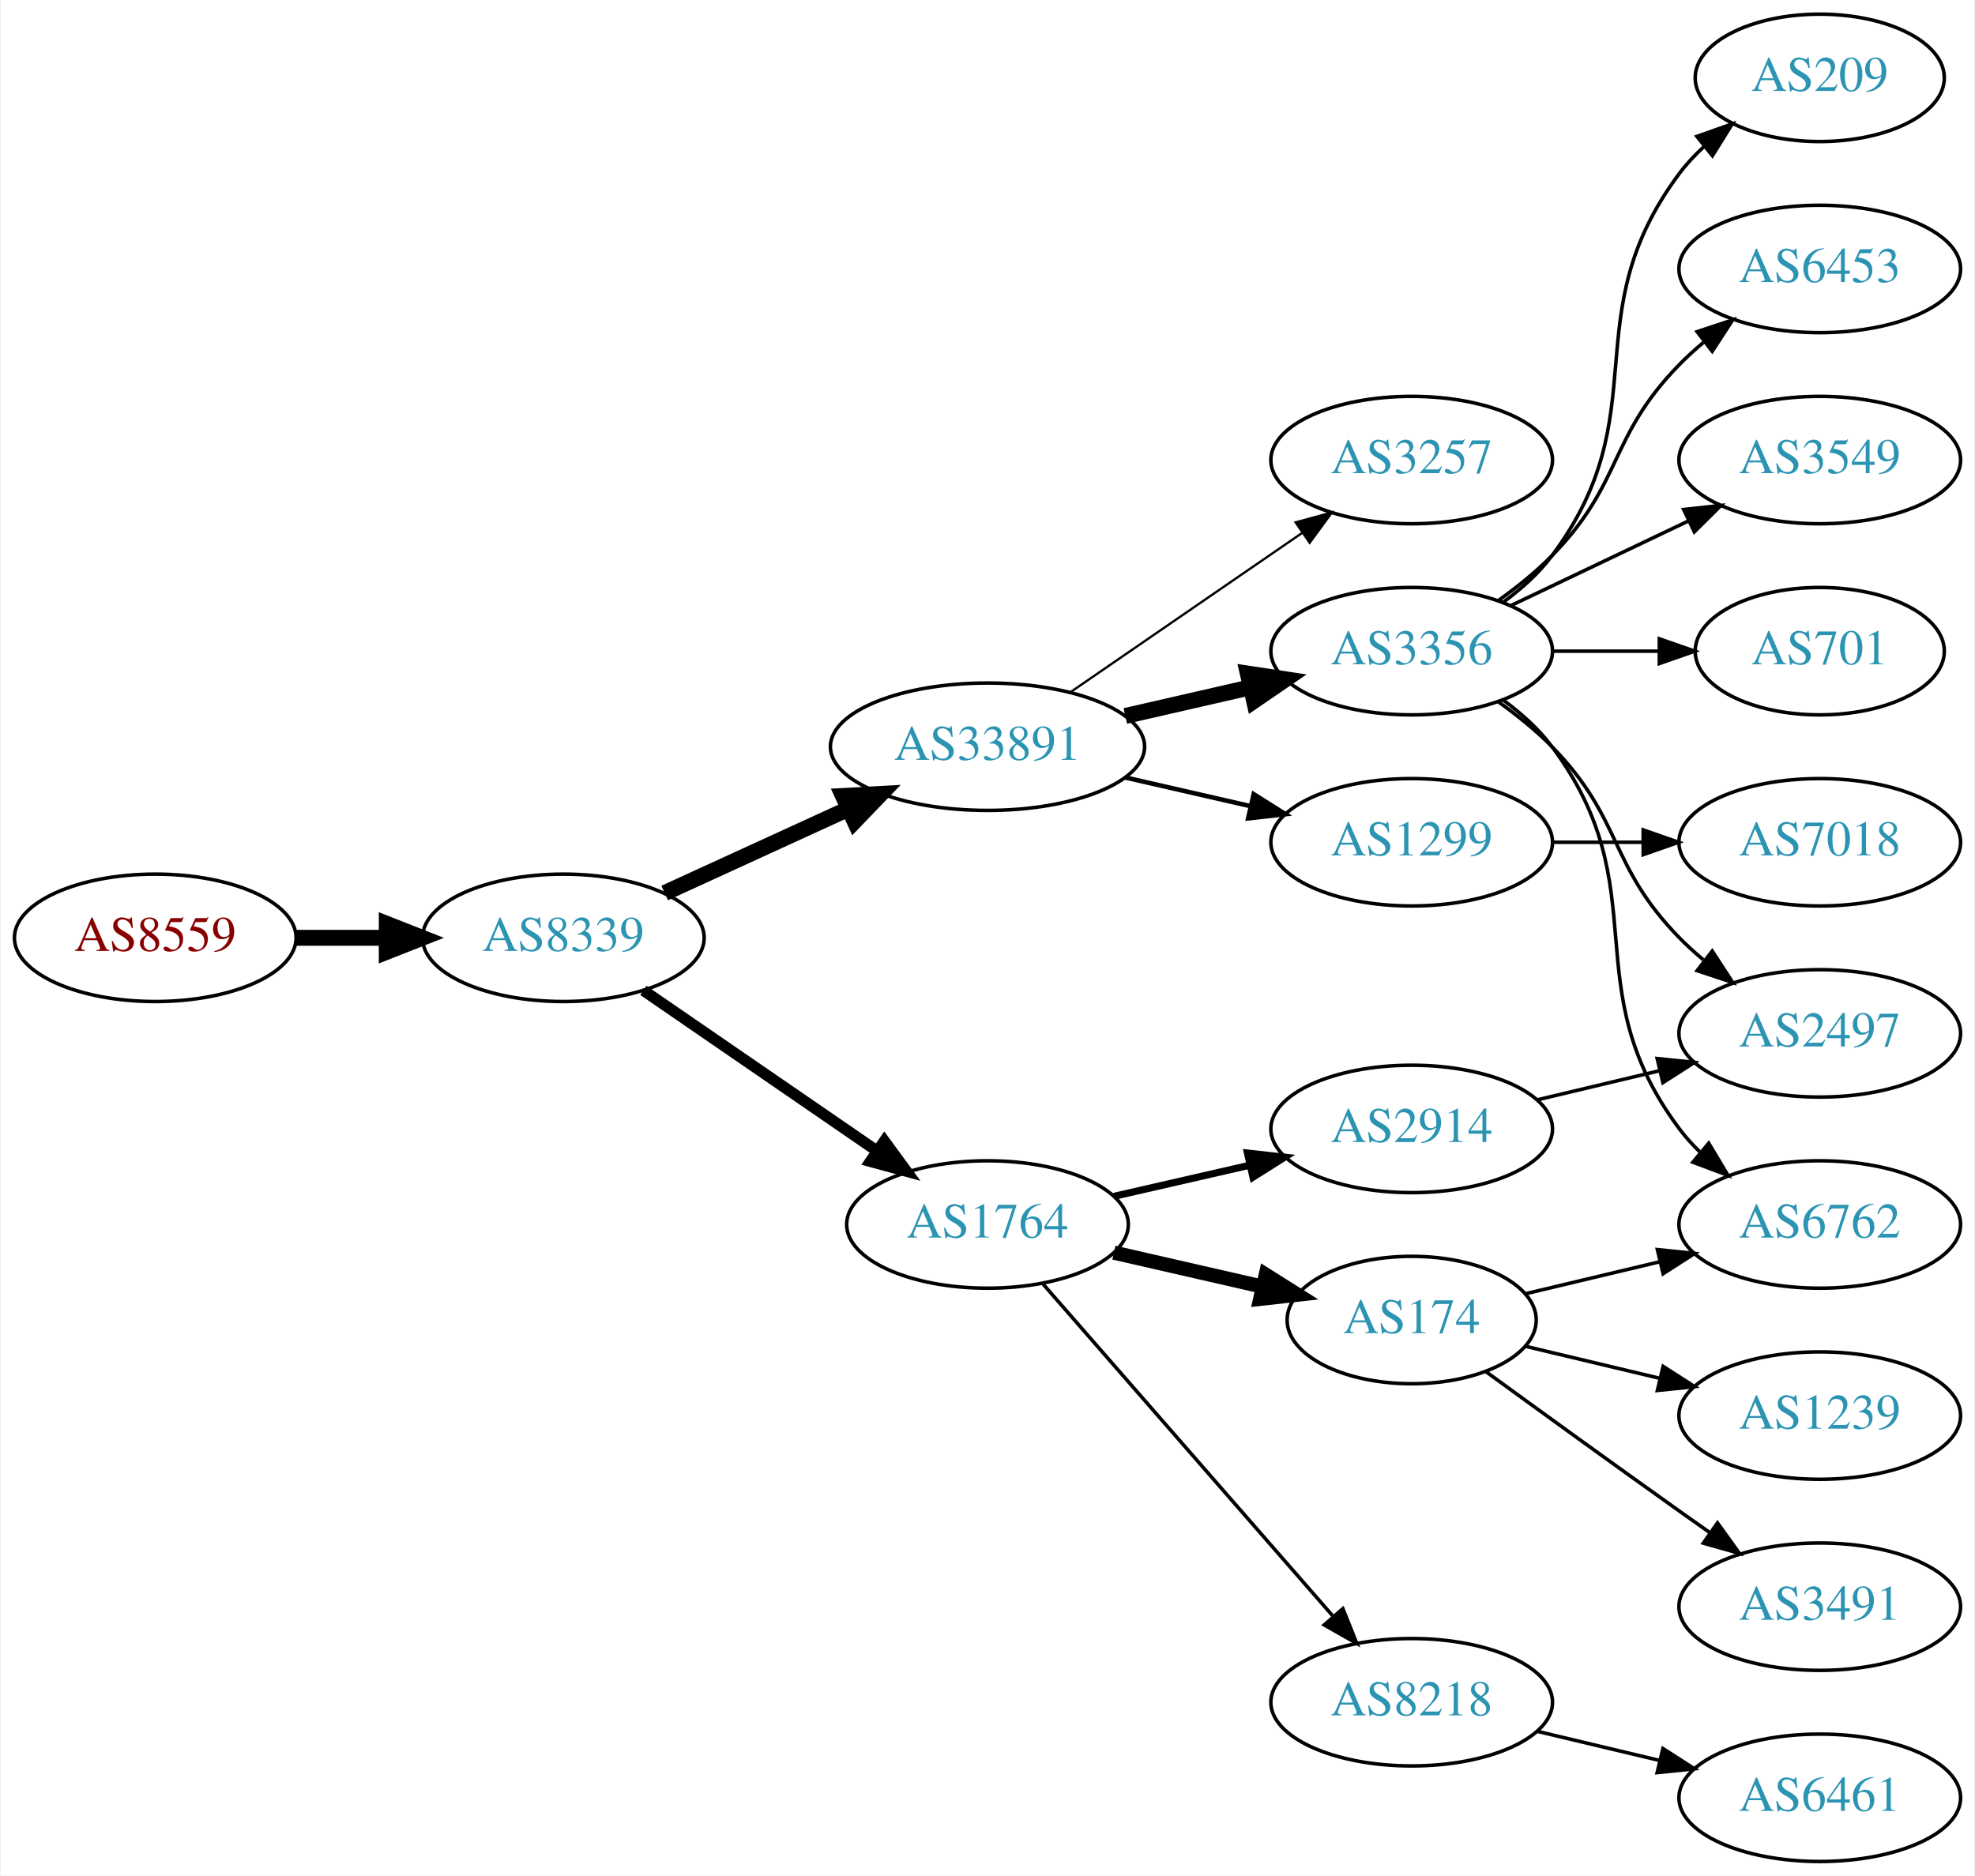
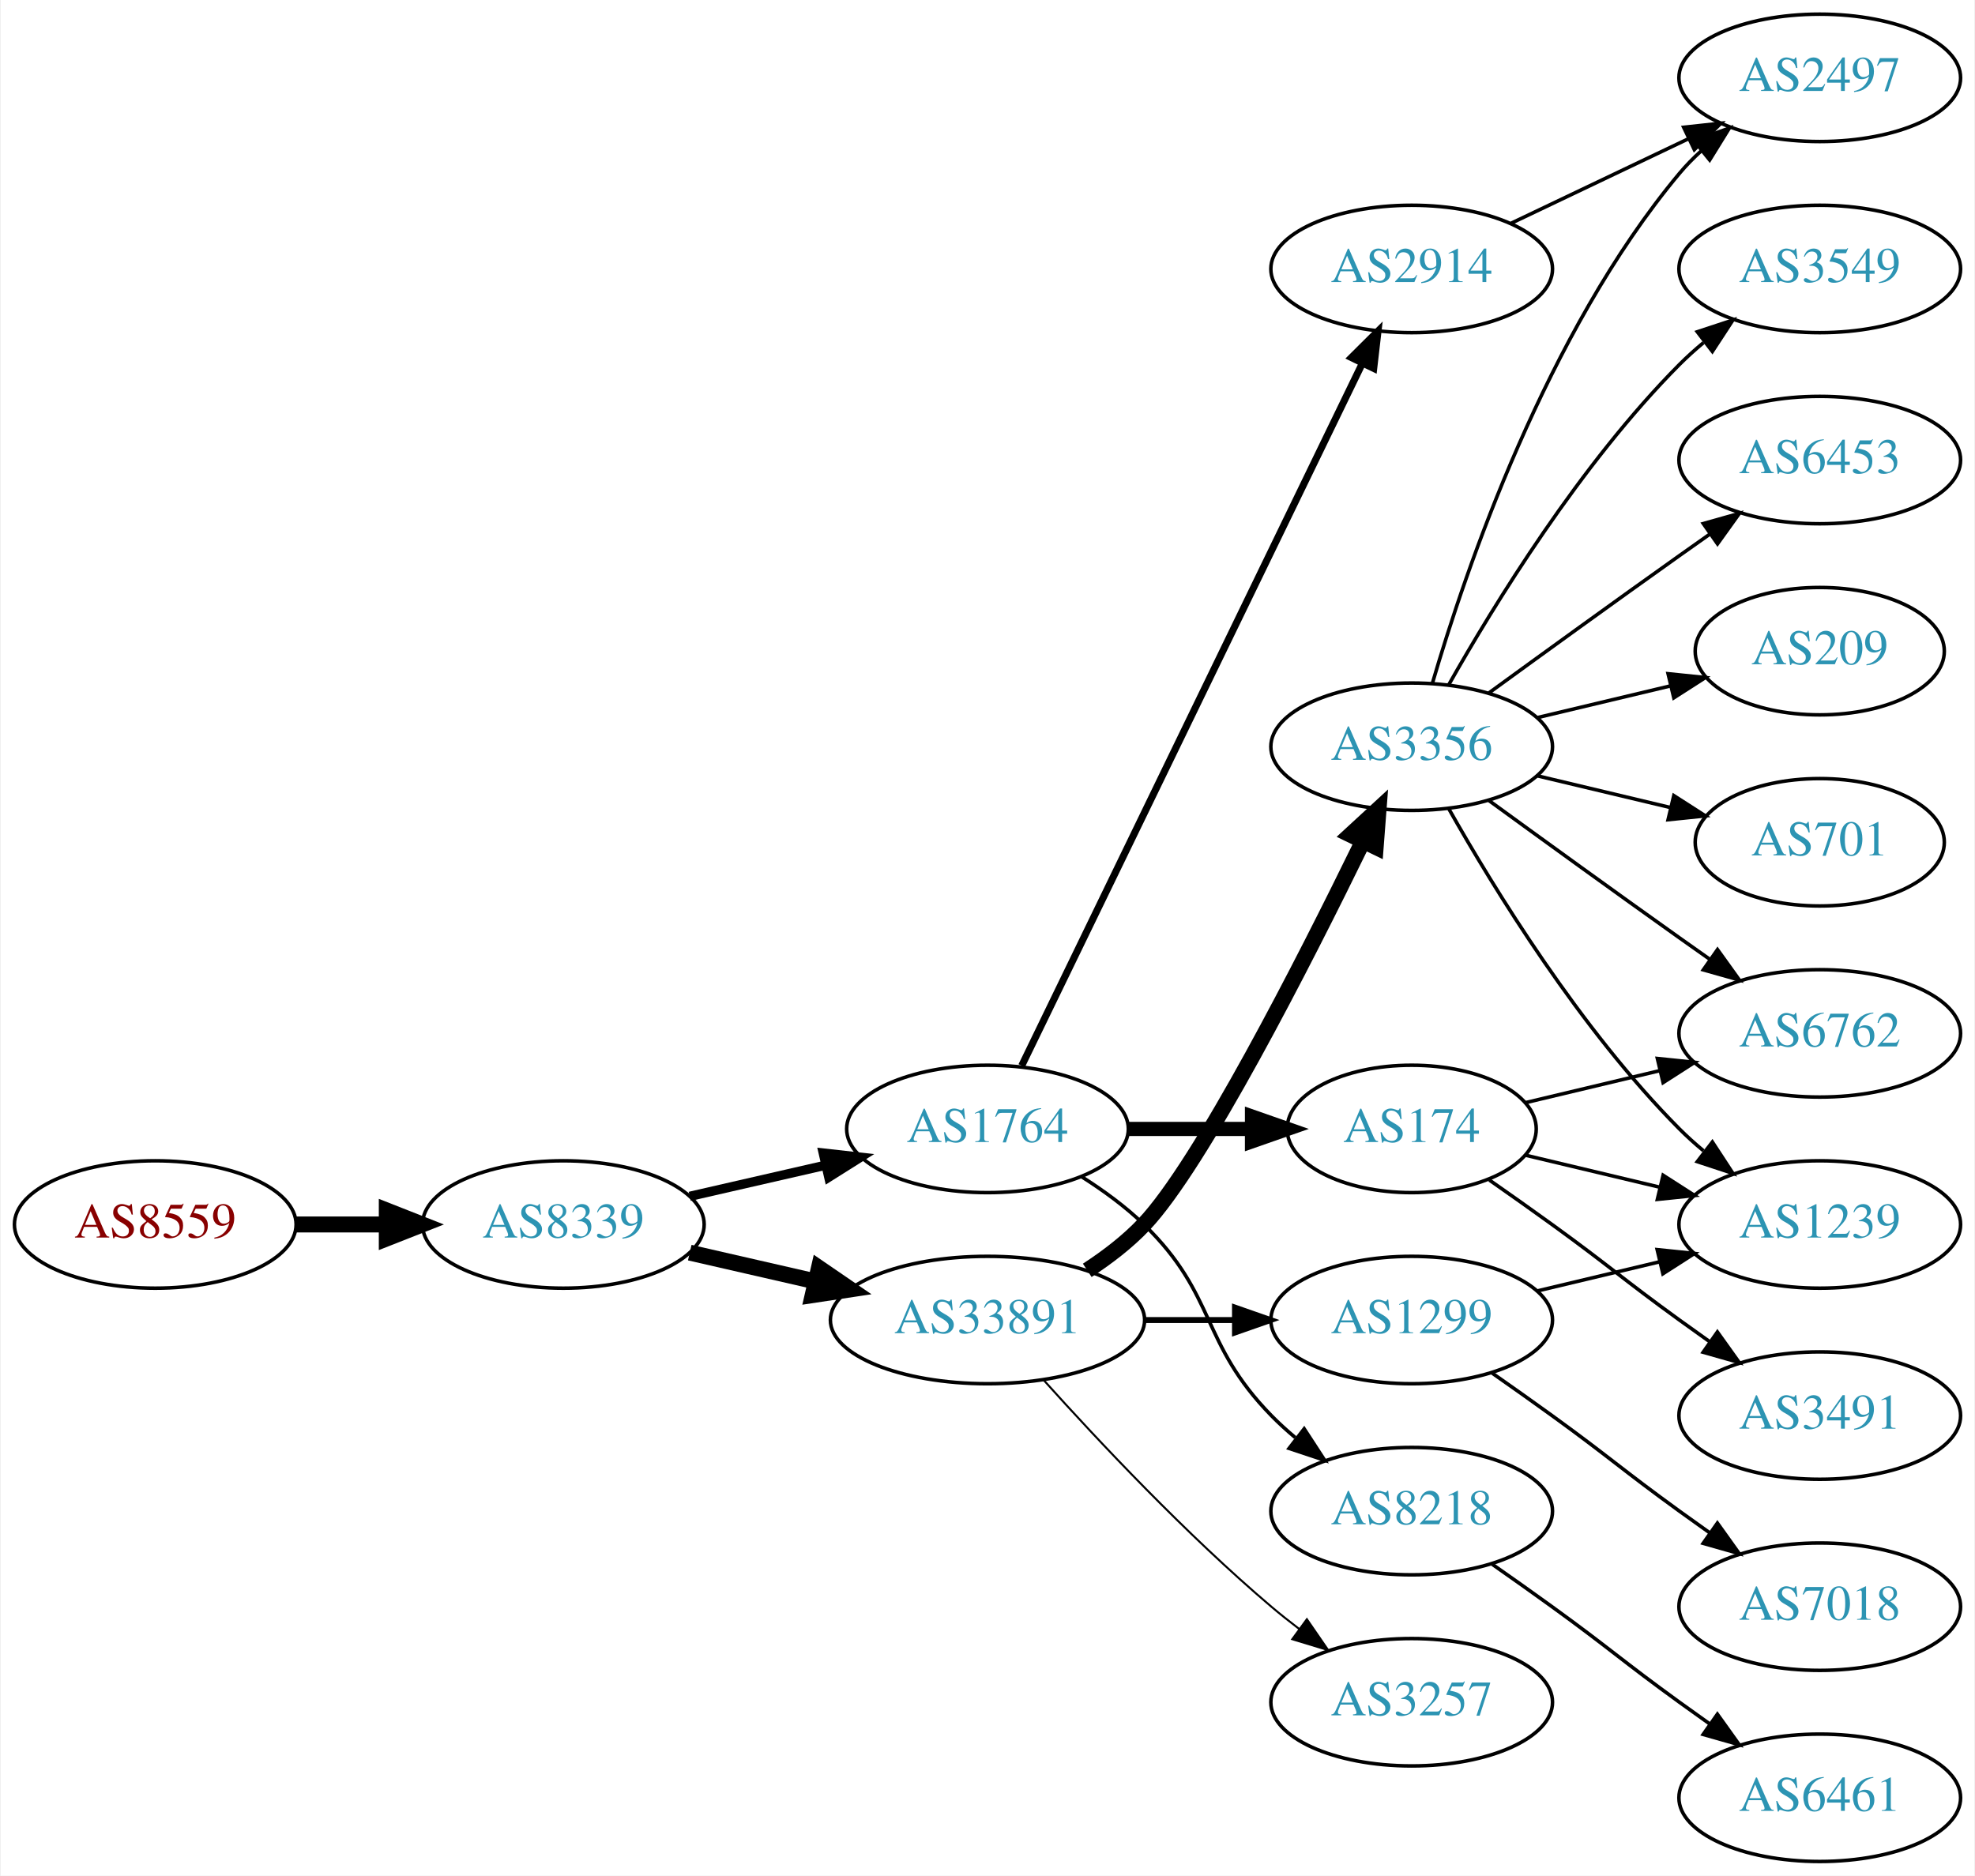
<svg xmlns="http://www.w3.org/2000/svg" xmlns:xlink="http://www.w3.org/1999/xlink" width="558pt" height="530pt" viewBox="0.00 0.00 557.56 530.00">
  <g id="graph0" class="graph" transform="scale(1 1) rotate(0) translate(4 526)">
    <polygon fill="white" stroke="none" points="-4,4 -4,-526 553.564,-526 553.564,4 -4,4" />
    <g id="node1" class="node">
      <g id="a_node1">
        <a xlink:href="/asn/8559" xlink:title="AS8559 ~ WELLCOM [AT]">
-           <ellipse fill="#ffffff" stroke="black" cx="39.647" cy="-261" rx="39.794" ry="18" />
-           <text text-anchor="middle" x="39.647" y="-257.3" font-family="Times,serif" font-size="14.00" fill="#880000">AS8559</text>
+           <ellipse fill="#ffffff" stroke="black" cx="39.647" cy="-180" rx="39.794" ry="18" />
+           <text text-anchor="middle" x="39.647" y="-176.3" font-family="Times,serif" font-size="14.00" fill="#880000">AS8559</text>
        </a>
      </g>
    </g>
    <g id="node2" class="node">
      <g id="a_node2">
        <a xlink:href="/asn/8339" xlink:title="AS8339 ~ kabelplus GmbH [AT]">
-           <ellipse fill="#ffffff" stroke="black" cx="154.939" cy="-261" rx="39.794" ry="18" />
-           <text text-anchor="middle" x="154.939" y="-257.3" font-family="Times,serif" font-size="14.00" fill="#2c94b3">AS8339</text>
+           <ellipse fill="#ffffff" stroke="black" cx="154.939" cy="-180" rx="39.794" ry="18" />
+           <text text-anchor="middle" x="154.939" y="-176.3" font-family="Times,serif" font-size="14.00" fill="#2c94b3">AS8339</text>
        </a>
      </g>
    </g>
    <g id="edge1" class="edge">
-       <path fill="none" stroke="black" stroke-width="4.5" d="M79.319,-261C87.522,-261 96.286,-261 104.818,-261" />
-       <polygon fill="black" stroke="black" stroke-width="4.5" points="105.057,-264.938 115.057,-261 105.057,-257.063 105.057,-264.938" />
+       <path fill="none" stroke="black" stroke-width="4.5" d="M79.319,-180C87.522,-180 96.286,-180 104.818,-180" />
+       <polygon fill="black" stroke="black" stroke-width="4.5" points="105.057,-183.938 115.057,-180 105.057,-176.063 105.057,-183.938" />
    </g>
    <g id="node3" class="node">
      <g id="a_node3">
-         <a xlink:href="/asn/33891" xlink:title="AS33891 ~ CORE-BACKBONE GMBH GLOBAL NETWORK [DE]">
-           <ellipse fill="#ffffff" stroke="black" cx="274.782" cy="-315" rx="44.393" ry="18" />
-           <text text-anchor="middle" x="274.782" y="-311.3" font-family="Times,serif" font-size="14.00" fill="#2c94b3">AS33891</text>
+         <a xlink:href="/asn/1764" xlink:title="AS1764 ~ NEXTLAYER-AS [AT]">
+           <ellipse fill="#ffffff" stroke="black" cx="274.782" cy="-207" rx="39.794" ry="18" />
+           <text text-anchor="middle" x="274.782" y="-203.3" font-family="Times,serif" font-size="14.00" fill="#2c94b3">AS1764</text>
        </a>
      </g>
    </g>
    <g id="edge2" class="edge">
-       <path fill="none" stroke="black" stroke-width="4.5" d="M183.568,-273.661C199.066,-280.762 218.633,-289.728 235.579,-297.494" />
-       <polygon fill="black" stroke="black" stroke-width="4.5" points="233.951,-301.079 244.682,-301.665 237.231,-293.92 233.951,-301.079" />
+       <path fill="none" stroke="black" stroke-width="2.625" d="M190.659,-187.955C202.659,-190.704 216.28,-193.825 228.972,-196.733" />
+       <polygon fill="black" stroke="black" stroke-width="2.625" points="228.375,-200.187 238.904,-199.009 229.938,-193.364 228.375,-200.187" />
    </g>
    <g id="node4" class="node">
      <g id="a_node4">
-         <a xlink:href="/asn/1764" xlink:title="AS1764 ~ NEXTLAYER-AS [AT]">
-           <ellipse fill="#ffffff" stroke="black" cx="274.782" cy="-180" rx="39.794" ry="18" />
-           <text text-anchor="middle" x="274.782" y="-176.3" font-family="Times,serif" font-size="14.00" fill="#2c94b3">AS1764</text>
+         <a xlink:href="/asn/33891" xlink:title="AS33891 ~ CORE-BACKBONE GMBH GLOBAL NETWORK [DE]">
+           <ellipse fill="#ffffff" stroke="black" cx="274.782" cy="-153" rx="44.393" ry="18" />
+           <text text-anchor="middle" x="274.782" y="-149.3" font-family="Times,serif" font-size="14.00" fill="#2c94b3">AS33891</text>
        </a>
      </g>
    </g>
    <g id="edge3" class="edge">
-       <path fill="none" stroke="black" stroke-width="3.15" d="M177.554,-246.143C196.042,-233.435 222.856,-215.005 243.485,-200.825" />
-       <polygon fill="black" stroke="black" stroke-width="3.15" points="245.647,-203.586 251.906,-195.037 241.682,-197.817 245.647,-203.586" />
+       <path fill="none" stroke="black" stroke-width="4.5" d="M190.659,-172.045C201.797,-169.493 214.332,-166.621 226.225,-163.896" />
+       <polygon fill="black" stroke="black" stroke-width="4.5" points="227.152,-167.724 236.02,-161.652 225.393,-160.047 227.152,-167.724" />
    </g>
    <g id="node5" class="node">
      <g id="a_node5">
-         <a xlink:href="/asn/3257" xlink:title="AS3257 ~ GTT [DE]">
-           <ellipse fill="#ffffff" stroke="black" cx="394.625" cy="-396" rx="39.794" ry="18" />
-           <text text-anchor="middle" x="394.625" y="-392.3" font-family="Times,serif" font-size="14.00" fill="#2c94b3">AS3257</text>
+         <a xlink:href="/asn/2914" xlink:title="AS2914 ~ NTT America, Inc. [US]">
+           <ellipse fill="#ffffff" stroke="black" cx="394.625" cy="-450" rx="39.794" ry="18" />
+           <text text-anchor="middle" x="394.625" y="-446.3" font-family="Times,serif" font-size="14.00" fill="#2c94b3">AS2914</text>
        </a>
      </g>
    </g>
    <g id="edge4" class="edge">
-       <path fill="none" stroke="black" stroke-width="0.643" d="M298.225,-330.426C316.806,-343.198 343.367,-361.455 363.746,-375.463" />
-       <polygon fill="black" stroke="black" stroke-width="0.643" points="361.837,-378.398 372.061,-381.178 365.802,-372.629 361.837,-378.398" />
+       <path fill="none" stroke="black" stroke-width="2" d="M284.447,-224.868C304.928,-267.101 356.415,-373.272 380.641,-423.227" />
+       <polygon fill="black" stroke="black" stroke-width="2" points="377.593,-424.963 385.106,-432.433 383.891,-421.908 377.593,-424.963" />
    </g>
    <g id="node6" class="node">
      <g id="a_node6">
-         <a xlink:href="/asn/3356" xlink:title="AS3356 ~ Level 3 Parent, LLC [US]">
-           <ellipse fill="#ffffff" stroke="black" cx="394.625" cy="-342" rx="39.794" ry="18" />
-           <text text-anchor="middle" x="394.625" y="-338.3" font-family="Times,serif" font-size="14.00" fill="#2c94b3">AS3356</text>
+         <a xlink:href="/asn/174" xlink:title="AS174 ~ Cogent Communications [US]">
+           <ellipse fill="#ffffff" stroke="black" cx="394.625" cy="-207" rx="35.194" ry="18" />
+           <text text-anchor="middle" x="394.625" y="-203.3" font-family="Times,serif" font-size="14.00" fill="#2c94b3">AS174</text>
        </a>
      </g>
    </g>
    <g id="edge5" class="edge">
-       <path fill="none" stroke="black" stroke-width="4.5" d="M313.717,-323.692C324.957,-326.267 337.37,-329.111 348.993,-331.774" />
-       <polygon fill="black" stroke="black" stroke-width="4.5" points="348.328,-335.661 358.955,-334.057 350.087,-327.985 348.328,-335.661" />
+       <path fill="none" stroke="black" stroke-width="4" d="M314.695,-207C325.782,-207 337.941,-207 349.323,-207" />
+       <polygon fill="black" stroke="black" stroke-width="4" points="349.505,-210.5 359.505,-207 349.505,-203.5 349.505,-210.5" />
    </g>
    <g id="node7" class="node">
      <g id="a_node7">
-         <a xlink:href="/asn/1299" xlink:title="AS1299 ~ Telia Carrier [EU]">
-           <ellipse fill="#ffffff" stroke="black" cx="394.625" cy="-288" rx="39.794" ry="18" />
-           <text text-anchor="middle" x="394.625" y="-284.3" font-family="Times,serif" font-size="14.00" fill="#2c94b3">AS1299</text>
+         <a xlink:href="/asn/8218" xlink:title="AS8218 ~ legacy Neotelecoms [FR]">
+           <ellipse fill="#ffffff" stroke="black" cx="394.625" cy="-99" rx="39.794" ry="18" />
+           <text text-anchor="middle" x="394.625" y="-95.3" font-family="Times,serif" font-size="14.00" fill="#2c94b3">AS8218</text>
        </a>
      </g>
    </g>
    <g id="edge6" class="edge">
-       <path fill="none" stroke="black" stroke-width="1.286" d="M313.717,-306.308C324.957,-303.733 337.37,-300.889 348.993,-298.226" />
-       <polygon fill="black" stroke="black" stroke-width="1.286" points="349.989,-301.588 358.955,-295.943 348.426,-294.765 349.989,-301.588" />
-     </g>
-     <g id="node14" class="node">
-       <g id="a_node14">
-         <a xlink:href="/asn/174" xlink:title="AS174 ~ Cogent Communications [US]">
-           <ellipse fill="#ffffff" stroke="black" cx="394.625" cy="-153" rx="35.194" ry="18" />
-           <text text-anchor="middle" x="394.625" y="-149.3" font-family="Times,serif" font-size="14.00" fill="#2c94b3">AS174</text>
-         </a>
-       </g>
-     </g>
-     <g id="edge13" class="edge">
-       <path fill="none" stroke="black" stroke-width="4" d="M310.501,-172.045C323.594,-169.045 338.616,-165.604 352.257,-162.478" />
-       <polygon fill="black" stroke="black" stroke-width="4" points="353.398,-165.807 362.364,-160.162 351.835,-158.984 353.398,-165.807" />
-     </g>
-     <g id="node15" class="node">
-       <g id="a_node15">
-         <a xlink:href="/asn/2914" xlink:title="AS2914 ~ NTT America, Inc. [US]">
-           <ellipse fill="#ffffff" stroke="black" cx="394.625" cy="-207" rx="39.794" ry="18" />
-           <text text-anchor="middle" x="394.625" y="-203.3" font-family="Times,serif" font-size="14.00" fill="#2c94b3">AS2914</text>
-         </a>
-       </g>
-     </g>
-     <g id="edge14" class="edge">
-       <path fill="none" stroke="black" stroke-width="2" d="M310.501,-187.955C322.501,-190.704 336.122,-193.825 348.815,-196.733" />
-       <polygon fill="black" stroke="black" stroke-width="2" points="348.217,-200.187 358.746,-199.009 349.78,-193.364 348.217,-200.187" />
-     </g>
-     <g id="node16" class="node">
-       <g id="a_node16">
-         <a xlink:href="/asn/8218" xlink:title="AS8218 ~ legacy Neotelecoms [FR]">
-           <ellipse fill="#ffffff" stroke="black" cx="394.625" cy="-45" rx="39.794" ry="18" />
-           <text text-anchor="middle" x="394.625" y="-41.3" font-family="Times,serif" font-size="14.00" fill="#2c94b3">AS8218</text>
-         </a>
-       </g>
-     </g>
-     <g id="edge15" class="edge">
-       <path fill="none" stroke="black" d="M290.469,-163.175C311.045,-139.603 348.583,-96.6 372.256,-69.48" />
-       <polygon fill="black" stroke="black" points="375.184,-71.448 379.123,-61.613 369.91,-66.845 375.184,-71.448" />
+       <path fill="none" stroke="black" d="M301.311,-193.538C307.474,-189.638 313.775,-185.052 318.978,-180 339.671,-159.906 334.806,-146.617 354.978,-126 357.071,-123.861 359.354,-121.782 361.731,-119.79" />
+       <polygon fill="black" stroke="black" points="364.249,-122.268 370.031,-113.389 359.974,-116.725 364.249,-122.268" />
    </g>
    <g id="node8" class="node">
      <g id="a_node8">
-         <a xlink:href="/asn/3549" xlink:title="AS3549 ~ Level 3 Parent, LLC [US]">
-           <ellipse fill="#ffffff" stroke="black" cx="509.918" cy="-396" rx="39.794" ry="18" />
-           <text text-anchor="middle" x="509.918" y="-392.3" font-family="Times,serif" font-size="14.00" fill="#2c94b3">AS3549</text>
+         <a xlink:href="/asn/3356" xlink:title="AS3356 ~ Level 3 Parent, LLC [US]">
+           <ellipse fill="#ffffff" stroke="black" cx="394.625" cy="-315" rx="39.794" ry="18" />
+           <text text-anchor="middle" x="394.625" y="-311.3" font-family="Times,serif" font-size="14.00" fill="#2c94b3">AS3356</text>
        </a>
      </g>
    </g>
    <g id="edge7" class="edge">
-       <path fill="none" stroke="black" d="M422.761,-354.934C437.755,-362.081 456.576,-371.052 472.799,-378.785" />
-       <polygon fill="black" stroke="black" points="471.469,-382.028 482.002,-383.171 474.481,-375.709 471.469,-382.028" />
+       <path fill="none" stroke="black" stroke-width="4.5" d="M302.96,-167.039C308.669,-170.76 314.354,-175.122 318.978,-180 335.076,-196.984 363.979,-253.686 380.704,-287.968" />
+       <polygon fill="black" stroke="black" stroke-width="4.5" points="377.373,-290.123 385.277,-297.405 384.46,-286.689 377.373,-290.123" />
    </g>
    <g id="node9" class="node">
      <g id="a_node9">
-         <a xlink:href="/asn/701" xlink:title="AS701 ~ UUNET [US]">
-           <ellipse fill="#ffffff" stroke="black" cx="509.918" cy="-342" rx="35.194" ry="18" />
-           <text text-anchor="middle" x="509.918" y="-338.3" font-family="Times,serif" font-size="14.00" fill="#2c94b3">AS701</text>
+         <a xlink:href="/asn/1299" xlink:title="AS1299 ~ Telia Carrier [EU]">
+           <ellipse fill="#ffffff" stroke="black" cx="394.625" cy="-153" rx="39.794" ry="18" />
+           <text text-anchor="middle" x="394.625" y="-149.3" font-family="Times,serif" font-size="14.00" fill="#2c94b3">AS1299</text>
        </a>
      </g>
    </g>
    <g id="edge8" class="edge">
-       <path fill="none" stroke="black" d="M434.297,-342C444.002,-342 454.493,-342 464.456,-342" />
-       <polygon fill="black" stroke="black" points="464.592,-345.5 474.592,-342 464.592,-338.5 464.592,-345.5" />
+       <path fill="none" stroke="black" stroke-width="1.688" d="M318.993,-153C327.306,-153 336.068,-153 344.551,-153" />
+       <polygon fill="black" stroke="black" stroke-width="1.688" points="344.709,-156.5 354.709,-153 344.709,-149.5 344.709,-156.5" />
    </g>
    <g id="node10" class="node">
      <g id="a_node10">
-         <a xlink:href="/asn/209" xlink:title="AS209 ~ CenturyLink Communications, LLC [US]">
-           <ellipse fill="#ffffff" stroke="black" cx="509.918" cy="-504" rx="35.194" ry="18" />
-           <text text-anchor="middle" x="509.918" y="-500.3" font-family="Times,serif" font-size="14.00" fill="#2c94b3">AS209</text>
+         <a xlink:href="/asn/3257" xlink:title="AS3257 ~ GTT [DE]">
+           <ellipse fill="#ffffff" stroke="black" cx="394.625" cy="-45" rx="39.794" ry="18" />
+           <text text-anchor="middle" x="394.625" y="-41.3" font-family="Times,serif" font-size="14.00" fill="#2c94b3">AS3257</text>
        </a>
      </g>
    </g>
    <g id="edge9" class="edge">
-       <path fill="none" stroke="black" d="M420.555,-355.882C425.631,-359.611 430.549,-364.016 434.271,-369 464.542,-409.542 440,-436.458 470.271,-477 472.279,-479.689 474.635,-482.209 477.176,-484.546" />
-       <polygon fill="black" stroke="black" points="475.205,-487.452 485.191,-490.989 479.59,-481.996 475.205,-487.452" />
-     </g>
-     <g id="node11" class="node">
-       <g id="a_node11">
-         <a xlink:href="/asn/6762" xlink:title="AS6762 ~ TELECOM ITALIA SPARKLE S.p.A. [IT]">
-           <ellipse fill="#ffffff" stroke="black" cx="509.918" cy="-180" rx="39.794" ry="18" />
-           <text text-anchor="middle" x="509.918" y="-176.3" font-family="Times,serif" font-size="14.00" fill="#2c94b3">AS6762</text>
-         </a>
-       </g>
-     </g>
-     <g id="edge10" class="edge">
-       <path fill="none" stroke="black" d="M420.555,-328.118C425.631,-324.389 430.549,-319.984 434.271,-315 464.542,-274.458 440,-247.542 470.271,-207 472.016,-204.664 474.023,-202.455 476.186,-200.383" />
-       <polygon fill="black" stroke="black" points="478.546,-202.973 483.987,-193.882 474.064,-197.595 478.546,-202.973" />
+       <path fill="none" stroke="black" stroke-width="0.562" d="M290.714,-135.956C306.041,-118.903 330.976,-92.35 354.978,-72 357.475,-69.883 360.136,-67.768 362.847,-65.707" />
+       <polygon fill="black" stroke="black" stroke-width="0.562" points="365.013,-68.459 371.023,-59.734 360.884,-62.806 365.013,-68.459" />
    </g>
    <g id="node12" class="node">
      <g id="a_node12">
        <a xlink:href="/asn/2497" xlink:title="AS2497 ~ Internet Initiative Japan Inc. [JP]">
+           <ellipse fill="#ffffff" stroke="black" cx="509.918" cy="-504" rx="39.794" ry="18" />
+           <text text-anchor="middle" x="509.918" y="-500.3" font-family="Times,serif" font-size="14.00" fill="#2c94b3">AS2497</text>
+         </a>
+       </g>
+     </g>
+     <g id="edge23" class="edge">
+       <path fill="none" stroke="black" d="M422.761,-462.934C437.755,-470.081 456.576,-479.052 472.799,-486.785" />
+       <polygon fill="black" stroke="black" points="471.469,-490.028 482.002,-491.171 474.481,-483.709 471.469,-490.028" />
+     </g>
+     <g id="node15" class="node">
+       <g id="a_node15">
+         <a xlink:href="/asn/1239" xlink:title="AS1239 ~ Sprint [US]">
+           <ellipse fill="#ffffff" stroke="black" cx="509.918" cy="-180" rx="39.794" ry="18" />
+           <text text-anchor="middle" x="509.918" y="-176.3" font-family="Times,serif" font-size="14.00" fill="#2c94b3">AS1239</text>
+         </a>
+       </g>
+     </g>
+     <g id="edge21" class="edge">
+       <path fill="none" stroke="black" d="M426.882,-199.551C438.562,-196.767 452.058,-193.551 464.687,-190.541" />
+       <polygon fill="black" stroke="black" points="465.663,-193.907 474.579,-188.184 464.04,-187.097 465.663,-193.907" />
+     </g>
+     <g id="node16" class="node">
+       <g id="a_node16">
+         <a xlink:href="/asn/6762" xlink:title="AS6762 ~ TELECOM ITALIA SPARKLE S.p.A. [IT]">
          <ellipse fill="#ffffff" stroke="black" cx="509.918" cy="-234" rx="39.794" ry="18" />
-           <text text-anchor="middle" x="509.918" y="-230.3" font-family="Times,serif" font-size="14.00" fill="#2c94b3">AS2497</text>
-         </a>
-       </g>
-     </g>
-     <g id="edge11" class="edge">
-       <path fill="none" stroke="black" d="M419.219,-327.611C424.475,-323.852 429.806,-319.563 434.271,-315 454.443,-294.383 450.099,-281.617 470.271,-261 472.364,-258.861 474.647,-256.782 477.024,-254.79" />
-       <polygon fill="black" stroke="black" points="479.542,-257.268 485.323,-248.389 475.267,-251.725 479.542,-257.268" />
-     </g>
-     <g id="node13" class="node">
-       <g id="a_node13">
-         <a xlink:href="/asn/6453" xlink:title="AS6453 ~ TATA COMMUNICATIONS (AMERICA) INC [US]">
-           <ellipse fill="#ffffff" stroke="black" cx="509.918" cy="-450" rx="39.794" ry="18" />
-           <text text-anchor="middle" x="509.918" y="-446.3" font-family="Times,serif" font-size="14.00" fill="#2c94b3">AS6453</text>
-         </a>
-       </g>
-     </g>
-     <g id="edge12" class="edge">
-       <path fill="none" stroke="black" d="M419.219,-356.389C424.475,-360.148 429.806,-364.437 434.271,-369 454.443,-389.617 450.099,-402.383 470.271,-423 472.364,-425.139 474.647,-427.218 477.024,-429.21" />
-       <polygon fill="black" stroke="black" points="475.267,-432.275 485.323,-435.611 479.542,-426.732 475.267,-432.275" />
+           <text text-anchor="middle" x="509.918" y="-230.3" font-family="Times,serif" font-size="14.00" fill="#2c94b3">AS6762</text>
+         </a>
+       </g>
+     </g>
+     <g id="edge20" class="edge">
+       <path fill="none" stroke="black" d="M426.882,-214.449C438.562,-217.233 452.058,-220.449 464.687,-223.459" />
+       <polygon fill="black" stroke="black" points="464.04,-226.903 474.579,-225.816 465.663,-220.093 464.04,-226.903" />
    </g>
    <g id="node19" class="node">
      <g id="a_node19">
-         <a xlink:href="/asn/7018" xlink:title="AS7018 ~ AT&amp;T Services, Inc. [US]">
-           <ellipse fill="#ffffff" stroke="black" cx="509.918" cy="-288" rx="39.794" ry="18" />
-           <text text-anchor="middle" x="509.918" y="-284.3" font-family="Times,serif" font-size="14.00" fill="#2c94b3">AS7018</text>
+         <a xlink:href="/asn/3491" xlink:title="AS3491 ~ PCCW Global, Inc. [US]">
+           <ellipse fill="#ffffff" stroke="black" cx="509.918" cy="-126" rx="39.794" ry="18" />
+           <text text-anchor="middle" x="509.918" y="-122.3" font-family="Times,serif" font-size="14.00" fill="#2c94b3">AS3491</text>
        </a>
      </g>
    </g>
    <g id="edge19" class="edge">
-       <path fill="none" stroke="black" d="M434.297,-288C442.5,-288 451.264,-288 459.796,-288" />
-       <polygon fill="black" stroke="black" points="460.035,-291.5 470.035,-288 460.035,-284.5 460.035,-291.5" />
-     </g>
-     <g id="edge16" class="edge">
-       <path fill="none" stroke="black" d="M426.882,-160.449C438.562,-163.233 452.058,-166.449 464.687,-169.459" />
-       <polygon fill="black" stroke="black" points="464.04,-172.903 474.579,-171.816 465.663,-166.093 464.04,-172.903" />
-     </g>
-     <g id="node17" class="node">
-       <g id="a_node17">
-         <a xlink:href="/asn/1239" xlink:title="AS1239 ~ Sprint [US]">
-           <ellipse fill="#ffffff" stroke="black" cx="509.918" cy="-126" rx="39.794" ry="18" />
-           <text text-anchor="middle" x="509.918" y="-122.3" font-family="Times,serif" font-size="14.00" fill="#2c94b3">AS1239</text>
-         </a>
-       </g>
-     </g>
-     <g id="edge17" class="edge">
-       <path fill="none" stroke="black" d="M426.882,-145.551C438.562,-142.767 452.058,-139.551 464.687,-136.541" />
-       <polygon fill="black" stroke="black" points="465.663,-139.907 474.579,-134.184 464.04,-133.097 465.663,-139.907" />
-     </g>
-     <g id="node18" class="node">
-       <g id="a_node18">
-         <a xlink:href="/asn/3491" xlink:title="AS3491 ~ PCCW Global, Inc. [US]">
-           <ellipse fill="#ffffff" stroke="black" cx="509.918" cy="-72" rx="39.794" ry="18" />
-           <text text-anchor="middle" x="509.918" y="-68.3" font-family="Times,serif" font-size="14.00" fill="#2c94b3">AS3491</text>
-         </a>
-       </g>
-     </g>
-     <g id="edge18" class="edge">
-       <path fill="none" stroke="black" d="M415.521,-138.471C430.522,-127.55 451.629,-112.253 470.271,-99 473.091,-96.995 476.034,-94.915 478.983,-92.841" />
-       <polygon fill="black" stroke="black" points="481.029,-95.681 487.207,-87.074 477.01,-89.95 481.029,-95.681" />
-     </g>
-     <g id="edge21" class="edge">
-       <path fill="none" stroke="black" d="M430.232,-215.248C441.103,-217.838 453.257,-220.735 464.7,-223.462" />
-       <polygon fill="black" stroke="black" points="463.983,-226.889 474.522,-225.803 465.606,-220.08 463.983,-226.889" />
+       <path fill="none" stroke="black" d="M416.575,-192.555C422.337,-188.529 428.57,-184.128 434.271,-180 450.471,-168.271 454.071,-164.729 470.271,-153 473.074,-150.971 476.005,-148.875 478.946,-146.79" />
+       <polygon fill="black" stroke="black" points="480.997,-149.627 487.16,-141.009 476.968,-143.903 480.997,-149.627" />
    </g>
    <g id="node20" class="node">
      <g id="a_node20">
        <a xlink:href="/asn/6461" xlink:title="AS6461 ~ Zayo Bandwidth [US]">
          <ellipse fill="#ffffff" stroke="black" cx="509.918" cy="-18" rx="39.794" ry="18" />
          <text text-anchor="middle" x="509.918" y="-14.3" font-family="Times,serif" font-size="14.00" fill="#2c94b3">AS6461</text>
        </a>
      </g>
    </g>
-     <g id="edge20" class="edge">
-       <path fill="none" stroke="black" d="M430.232,-36.752C441.103,-34.162 453.257,-31.265 464.7,-28.538" />
-       <polygon fill="black" stroke="black" points="465.606,-31.92 474.522,-26.197 463.983,-25.111 465.606,-31.92" />
+     <g id="edge22" class="edge">
+       <path fill="none" stroke="black" d="M417.382,-83.991C422.916,-80.121 428.835,-75.936 434.271,-72 450.471,-60.271 454.071,-56.729 470.271,-45 473.074,-42.971 476.005,-40.875 478.946,-38.791" />
+       <polygon fill="black" stroke="black" points="480.997,-41.627 487.16,-33.009 476.968,-35.903 480.997,-41.627" />
+     </g>
+     <g id="node11" class="node">
+       <g id="a_node11">
+         <a xlink:href="/asn/3549" xlink:title="AS3549 ~ Level 3 Parent, LLC [US]">
+           <ellipse fill="#ffffff" stroke="black" cx="509.918" cy="-450" rx="39.794" ry="18" />
+           <text text-anchor="middle" x="509.918" y="-446.3" font-family="Times,serif" font-size="14.00" fill="#2c94b3">AS3549</text>
+         </a>
+       </g>
+     </g>
+     <g id="edge10" class="edge">
+       <path fill="none" stroke="black" d="M405.084,-332.49C417.866,-355.096 442.298,-394.886 470.271,-423 472.382,-425.121 474.678,-427.188 477.063,-429.171" />
+       <polygon fill="black" stroke="black" points="475.316,-432.242 485.379,-435.556 479.579,-426.69 475.316,-432.242" />
+     </g>
+     <g id="edge11" class="edge">
+       <path fill="none" stroke="black" d="M400.499,-333.002C409.813,-364.844 432.629,-431.981 470.271,-477 472.141,-479.237 474.24,-481.374 476.466,-483.396" />
+       <polygon fill="black" stroke="black" points="474.409,-486.234 484.385,-489.804 478.813,-480.793 474.409,-486.234" />
+     </g>
+     <g id="node13" class="node">
+       <g id="a_node13">
+         <a xlink:href="/asn/6453" xlink:title="AS6453 ~ TATA COMMUNICATIONS (AMERICA) INC [US]">
+           <ellipse fill="#ffffff" stroke="black" cx="509.918" cy="-396" rx="39.794" ry="18" />
+           <text text-anchor="middle" x="509.918" y="-392.3" font-family="Times,serif" font-size="14.00" fill="#2c94b3">AS6453</text>
+         </a>
+       </g>
+     </g>
+     <g id="edge12" class="edge">
+       <path fill="none" stroke="black" d="M416.473,-330.222C431.407,-341.091 452.02,-356.025 470.271,-369 473.091,-371.005 476.034,-373.085 478.983,-375.159" />
+       <polygon fill="black" stroke="black" points="477.01,-378.05 487.207,-380.926 481.029,-372.319 477.01,-378.05" />
+     </g>
+     <g id="node14" class="node">
+       <g id="a_node14">
+         <a xlink:href="/asn/209" xlink:title="AS209 ~ CenturyLink Communications, LLC [US]">
+           <ellipse fill="#ffffff" stroke="black" cx="509.918" cy="-342" rx="35.194" ry="18" />
+           <text text-anchor="middle" x="509.918" y="-338.3" font-family="Times,serif" font-size="14.00" fill="#2c94b3">AS209</text>
+         </a>
+       </g>
+     </g>
+     <g id="edge13" class="edge">
+       <path fill="none" stroke="black" d="M430.232,-323.248C442.026,-326.058 455.331,-329.229 467.599,-332.153" />
+       <polygon fill="black" stroke="black" points="467.065,-335.624 477.604,-334.537 468.687,-328.814 467.065,-335.624" />
+     </g>
+     <g id="edge14" class="edge">
+       <path fill="none" stroke="black" d="M405.084,-297.51C417.866,-274.904 442.298,-235.114 470.271,-207 472.382,-204.879 474.678,-202.812 477.063,-200.829" />
+       <polygon fill="black" stroke="black" points="479.579,-203.31 485.379,-194.444 475.316,-197.758 479.579,-203.31" />
+     </g>
+     <g id="edge15" class="edge">
+       <path fill="none" stroke="black" d="M416.473,-299.778C431.407,-288.909 452.02,-273.975 470.271,-261 473.091,-258.995 476.034,-256.915 478.983,-254.841" />
+       <polygon fill="black" stroke="black" points="481.029,-257.681 487.207,-249.074 477.01,-251.95 481.029,-257.681" />
+     </g>
+     <g id="node17" class="node">
+       <g id="a_node17">
+         <a xlink:href="/asn/701" xlink:title="AS701 ~ UUNET [US]">
+           <ellipse fill="#ffffff" stroke="black" cx="509.918" cy="-288" rx="35.194" ry="18" />
+           <text text-anchor="middle" x="509.918" y="-284.3" font-family="Times,serif" font-size="14.00" fill="#2c94b3">AS701</text>
+         </a>
+       </g>
+     </g>
+     <g id="edge16" class="edge">
+       <path fill="none" stroke="black" d="M430.232,-306.752C442.026,-303.942 455.331,-300.771 467.599,-297.847" />
+       <polygon fill="black" stroke="black" points="468.687,-301.186 477.604,-295.463 467.065,-294.376 468.687,-301.186" />
+     </g>
+     <g id="edge18" class="edge">
+       <path fill="none" stroke="black" d="M430.232,-161.248C441.103,-163.838 453.257,-166.735 464.7,-169.462" />
+       <polygon fill="black" stroke="black" points="463.983,-172.889 474.522,-171.803 465.606,-166.08 463.983,-172.889" />
+     </g>
+     <g id="node18" class="node">
+       <g id="a_node18">
+         <a xlink:href="/asn/7018" xlink:title="AS7018 ~ AT&amp;T Services, Inc. [US]">
+           <ellipse fill="#ffffff" stroke="black" cx="509.918" cy="-72" rx="39.794" ry="18" />
+           <text text-anchor="middle" x="509.918" y="-68.3" font-family="Times,serif" font-size="14.00" fill="#2c94b3">AS7018</text>
+         </a>
+       </g>
+     </g>
+     <g id="edge17" class="edge">
+       <path fill="none" stroke="black" d="M417.382,-137.991C422.916,-134.121 428.835,-129.936 434.271,-126 450.471,-114.271 454.071,-110.729 470.271,-99 473.074,-96.971 476.005,-94.875 478.946,-92.79" />
+       <polygon fill="black" stroke="black" points="480.997,-95.627 487.16,-87.009 476.968,-89.903 480.997,-95.627" />
    </g>
  </g>
</svg>
